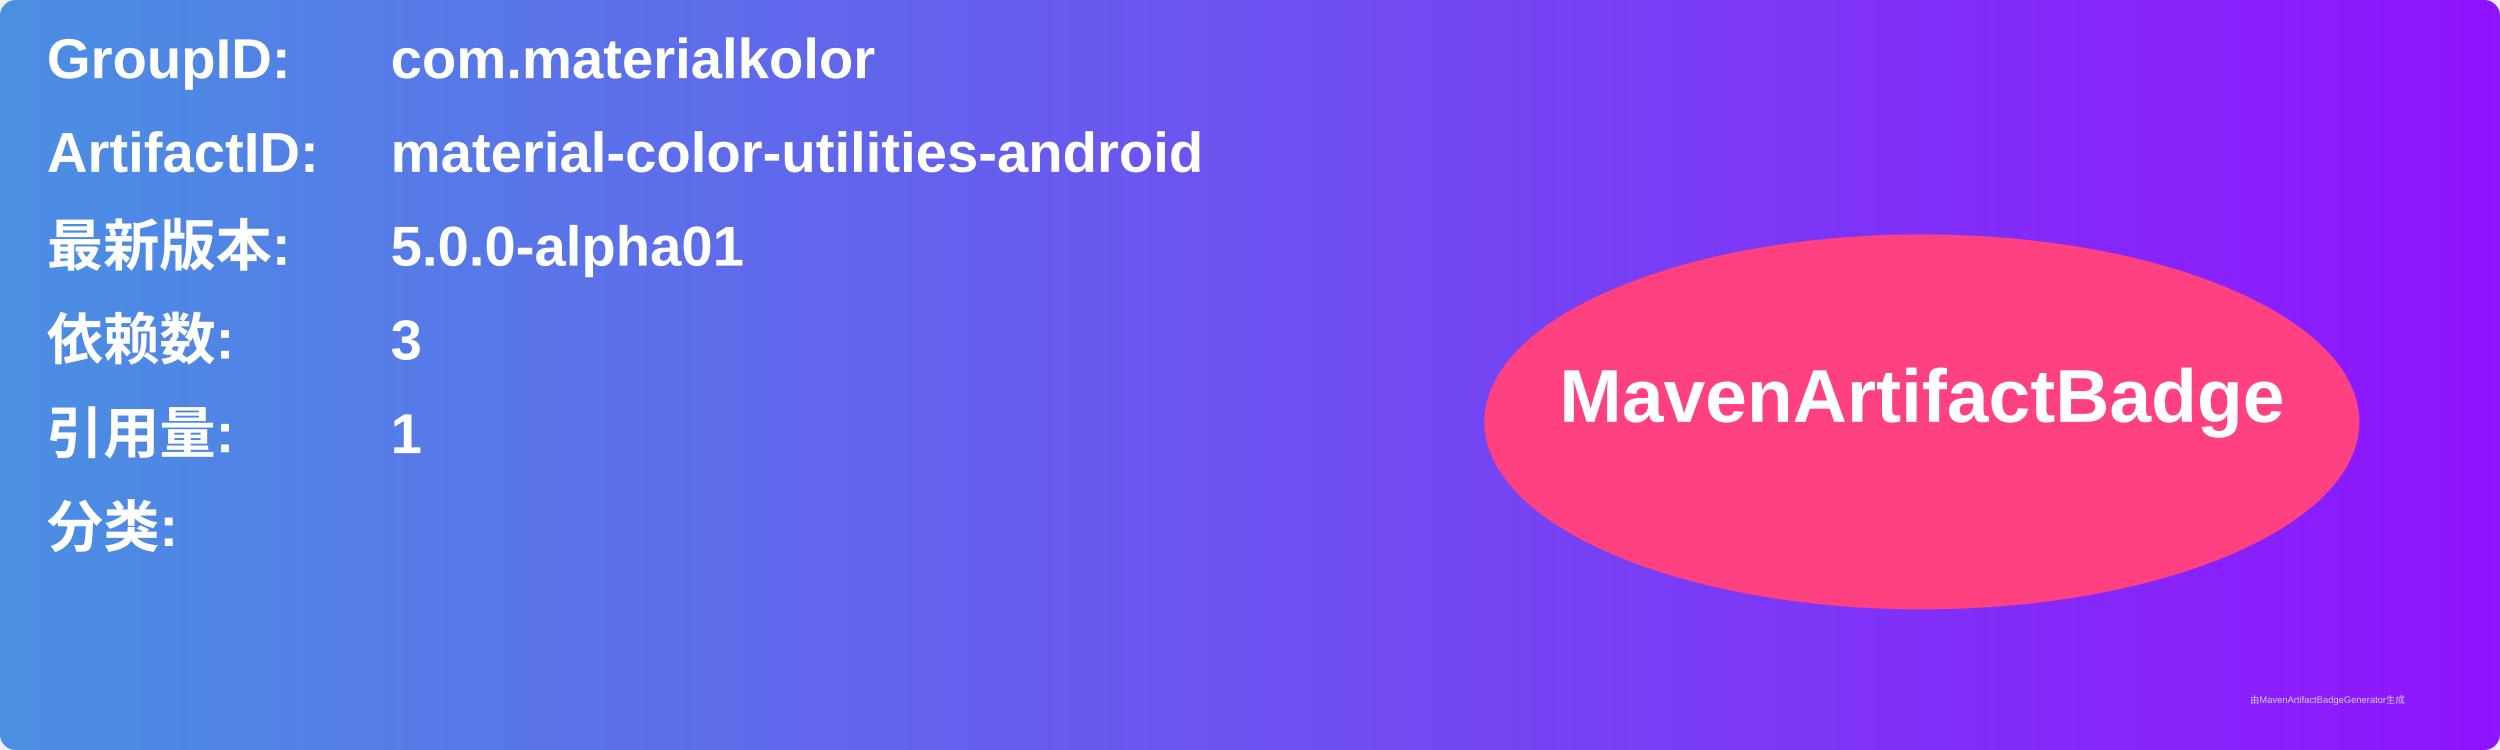
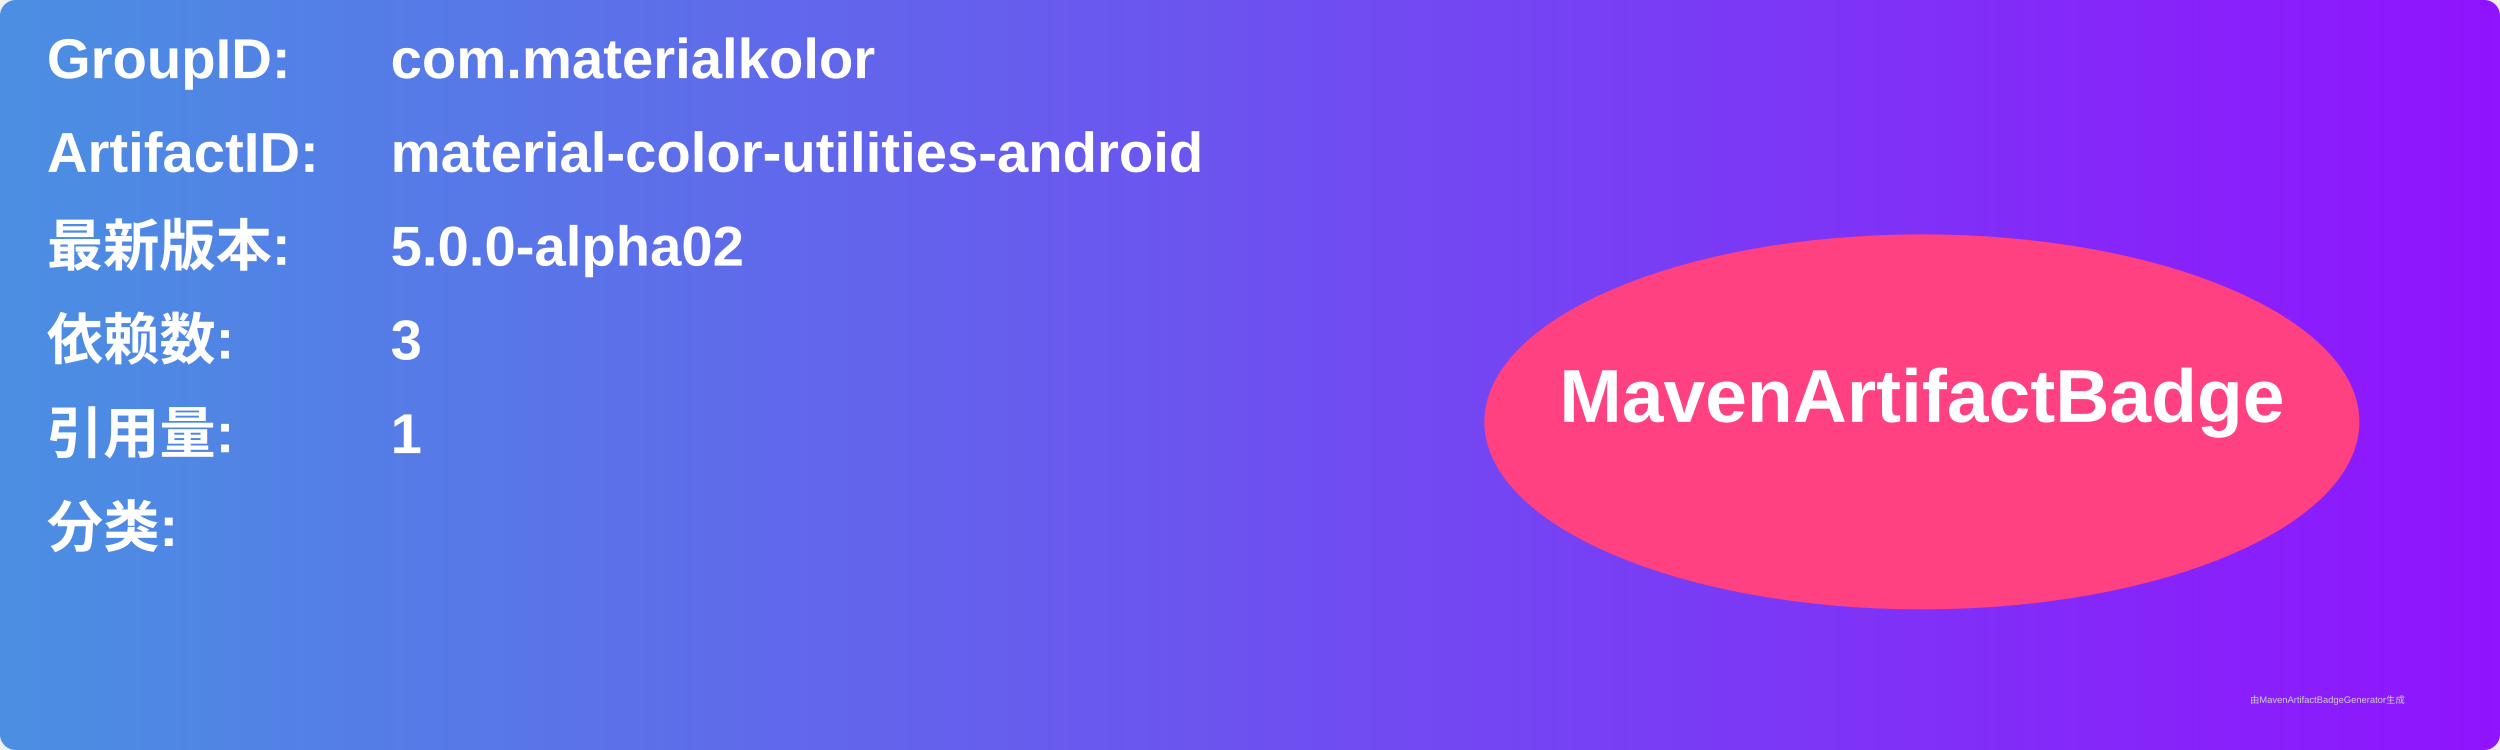
<svg xmlns="http://www.w3.org/2000/svg" width="800" height="240" viewBox="0 0 800 240">
  <linearGradient id="grad" x1="0%" y1="0%" x2="100%" y2="0%">
    <stop offset="0%" stop-color="#4a90e2" />
    <stop offset="100%" stop-color="#9013fe" />
  </linearGradient>
  <rect width="100%" height="100%" rx="5" ry="5" fill="url(#grad)" />
  <g transform="translate(15, 15)">
    <text x="0" y="10" font-family="Arial" font-size="18" fill="white" font-weight="bold" width="260">GroupID:</text>
    <text x="110" y="10" font-family="Arial" font-size="18" fill="white" font-weight="bold" width="460">com.materialkolor</text>
    <text x="0" y="40" font-family="Arial" font-size="18" fill="white" font-weight="bold" width="260">ArtifactID:</text>
    <text x="110" y="40" font-family="Arial" font-size="18" fill="white" font-weight="bold" width="460">material-color-utilities-android</text>
    <text x="0" y="70" font-family="Arial" font-size="18" fill="white" font-weight="bold">最新版本:</text>
    <text x="110" y="70" font-family="Arial" font-size="18" fill="white" font-weight="bold">
-       <tspan font-weight="bold">5.0.0-alpha01</tspan>
+       <tspan font-weight="bold">5.0.0-alpha02</tspan>
    </text>
    <text x="0" y="100" font-family="Arial" font-size="18" fill="white" font-weight="bold">依赖数: </text>
    <text x="110" y="100" font-family="Arial" font-size="18" fill="white">
      <tspan font-weight="bold">3</tspan>
    </text>
    <text x="0" y="130" font-family="Arial" font-size="18" fill="white" font-weight="bold">引用量: </text>
    <text x="110" y="130" font-family="Arial" font-size="18" fill="white">
      <tspan font-weight="bold">1</tspan>
    </text>
    <text x="0" y="160" font-family="Arial" font-size="18" fill="white" font-weight="bold">分类:</text>
    <text x="10" y="190" font-family="Arial" font-size="10" fill="white">
      <tspan font-weight="bold" />
    </text>
    <ellipse cx="600" cy="120" rx="140" ry="60" fill="#ff4081" />
    <text x="600" y="120" text-anchor="middle" font-family="Arial" font-size="24" fill="white" font-weight="bold">MavenArtifactBadge</text>
  </g>
  <text x="720" y="225" font-family="Arial" font-size="3" fill="#d0d0d0">由MavenArtifactBadgeGenerator生成</text>
</svg>
